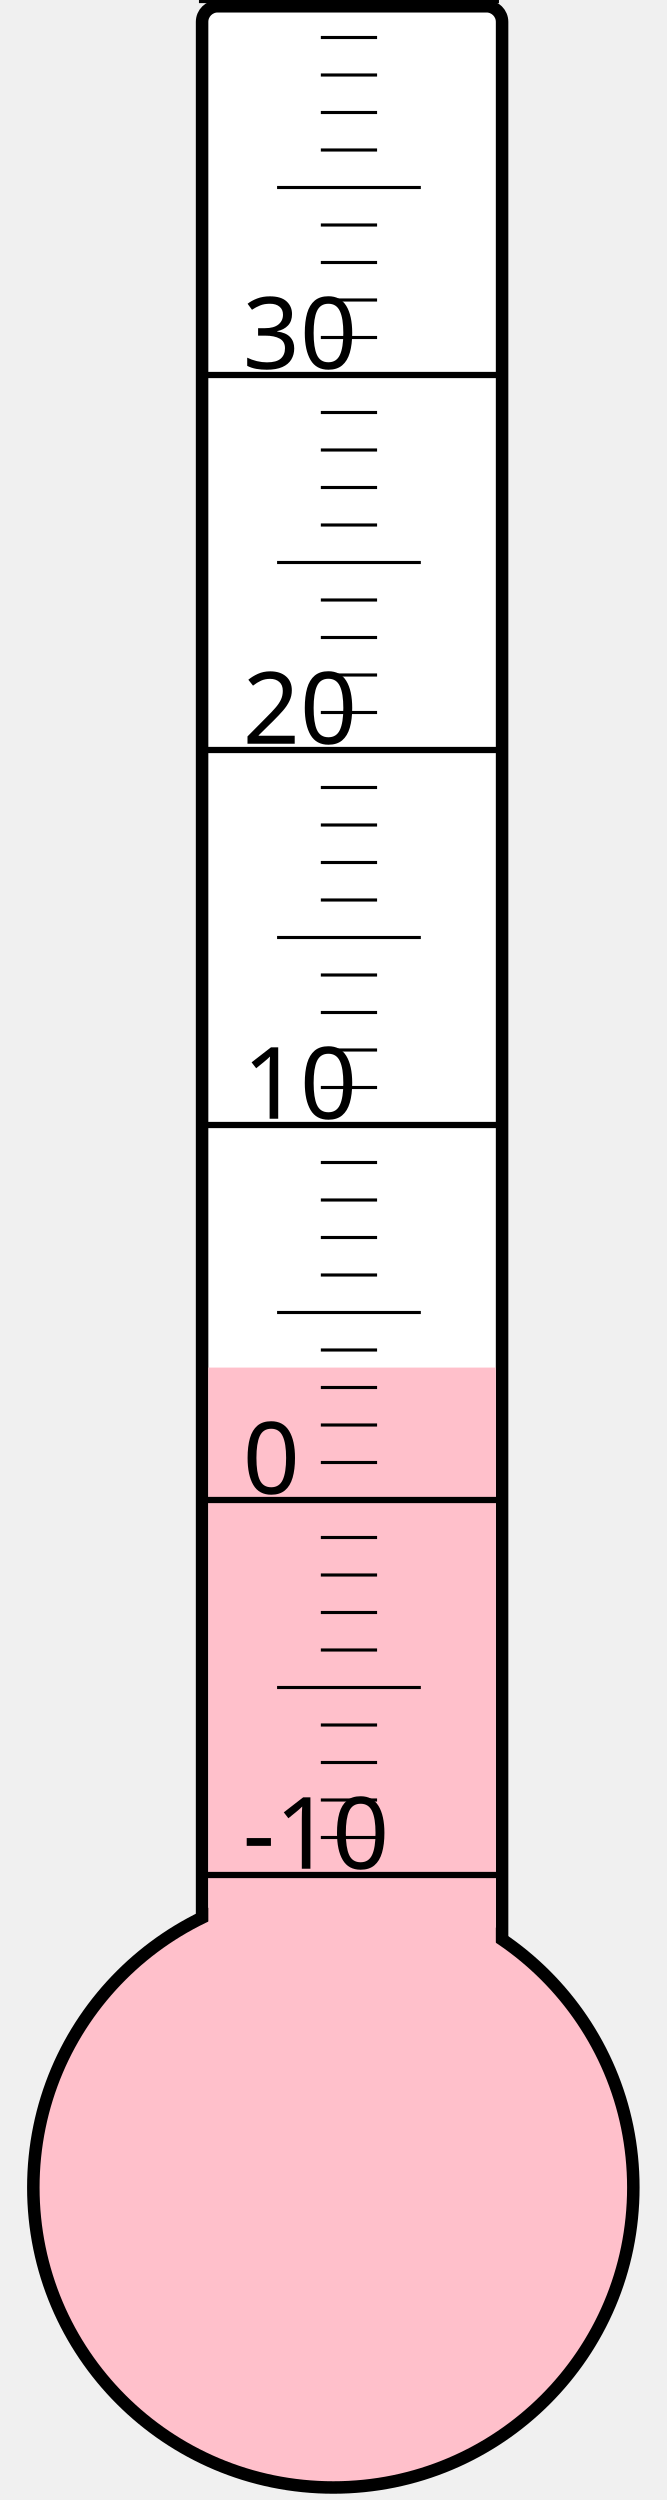
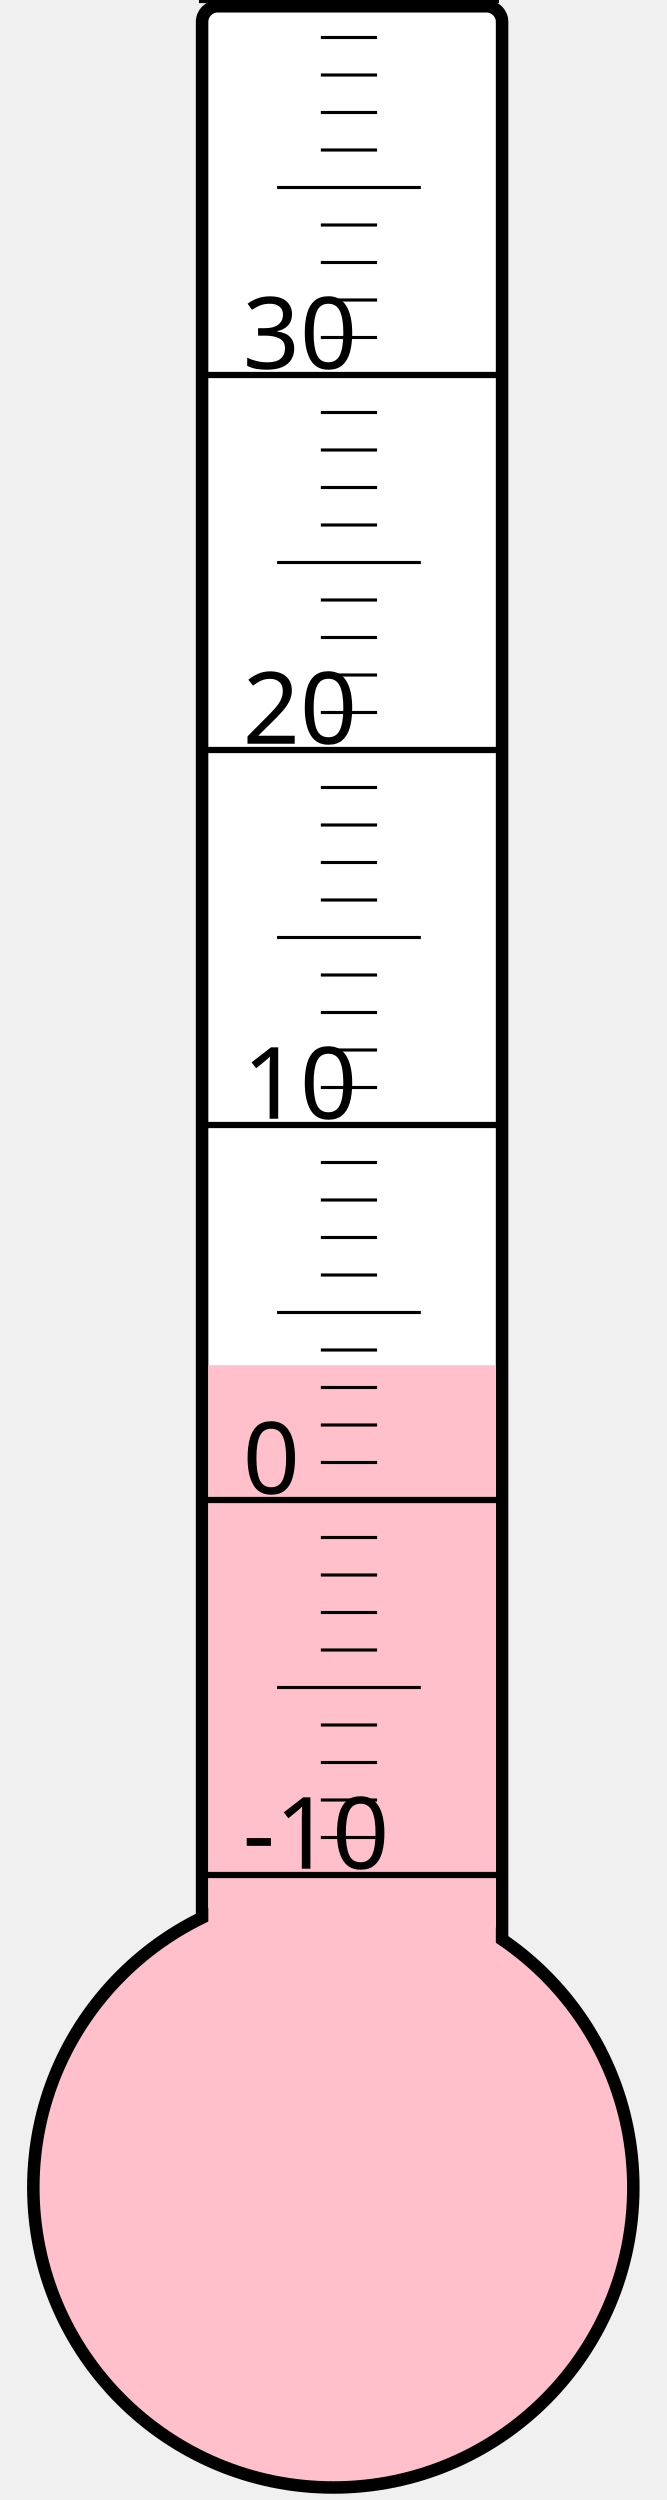
<svg xmlns="http://www.w3.org/2000/svg" width="40px" height="150px" viewBox="0 0 200 800">
  <rect width="200" height="800" x="0" y="0" style="fill: #ffffeb; fill-opacity: 0;" />
  <rect width="96" height="680" x="58" y="2" rx="5" ry="5" style="fill: white; fill-opacity: 1; stroke: black; stroke-width: 4;" />
  <circle cx="100" cy="700" r="96" style="fill: pink; stroke: black; stroke-width: 4;" />
-   <rect width="92" height="262.375" x="60" y="437.625" style="fill: pink; fill-opacity: 1; stroke-width: 0;" />
+   <rect width="92" height="263.125" x="60" y="436.875" style="fill: pink; fill-opacity: 1; stroke-width: 0;" />
  <text x="71" y="598" style="font-family: sans-serif; font-size: 24pt;">-10</text>
  <text x="71" y="478" style="font-family: sans-serif; font-size: 24pt;">0</text>
  <text x="71" y="358" style="font-family: sans-serif; font-size: 24pt;">10</text>
  <text x="71" y="238" style="font-family: sans-serif; font-size: 24pt;">20</text>
  <text x="71" y="118" style="font-family: sans-serif; font-size: 24pt;">30</text>
  <g style="stroke: black;">
    <line x1="57" y1="600" x2="153" y2="600" style="stroke-width: 2;" />
    <line x1="96" y1="588" x2="114" y2="588" style="stroke-width: 1;" />
    <line x1="96" y1="576" x2="114" y2="576" style="stroke-width: 1;" />
    <line x1="96" y1="564" x2="114" y2="564" style="stroke-width: 1;" />
    <line x1="96" y1="552" x2="114" y2="552" style="stroke-width: 1;" />
    <line x1="82" y1="540" x2="128" y2="540" style="stroke-width: 1;" />
    <line x1="96" y1="528" x2="114" y2="528" style="stroke-width: 1;" />
    <line x1="96" y1="516" x2="114" y2="516" style="stroke-width: 1;" />
    <line x1="96" y1="504" x2="114" y2="504" style="stroke-width: 1;" />
    <line x1="96" y1="492" x2="114" y2="492" style="stroke-width: 1;" />
    <line x1="57" y1="480" x2="153" y2="480" style="stroke-width: 2;" />
    <line x1="96" y1="468" x2="114" y2="468" style="stroke-width: 1;" />
    <line x1="96" y1="456" x2="114" y2="456" style="stroke-width: 1;" />
    <line x1="96" y1="444" x2="114" y2="444" style="stroke-width: 1;" />
    <line x1="96" y1="432" x2="114" y2="432" style="stroke-width: 1;" />
    <line x1="82" y1="420" x2="128" y2="420" style="stroke-width: 1;" />
    <line x1="96" y1="408" x2="114" y2="408" style="stroke-width: 1;" />
    <line x1="96" y1="396" x2="114" y2="396" style="stroke-width: 1;" />
    <line x1="96" y1="384" x2="114" y2="384" style="stroke-width: 1;" />
    <line x1="96" y1="372" x2="114" y2="372" style="stroke-width: 1;" />
    <line x1="57" y1="360" x2="153" y2="360" style="stroke-width: 2;" />
    <line x1="96" y1="348" x2="114" y2="348" style="stroke-width: 1;" />
    <line x1="96" y1="336" x2="114" y2="336" style="stroke-width: 1;" />
    <line x1="96" y1="324" x2="114" y2="324" style="stroke-width: 1;" />
    <line x1="96" y1="312" x2="114" y2="312" style="stroke-width: 1;" />
    <line x1="82" y1="300" x2="128" y2="300" style="stroke-width: 1;" />
    <line x1="96" y1="288" x2="114" y2="288" style="stroke-width: 1;" />
    <line x1="96" y1="276" x2="114" y2="276" style="stroke-width: 1;" />
    <line x1="96" y1="264" x2="114" y2="264" style="stroke-width: 1;" />
    <line x1="96" y1="252" x2="114" y2="252" style="stroke-width: 1;" />
    <line x1="57" y1="240" x2="153" y2="240" style="stroke-width: 2;" />
    <line x1="96" y1="228" x2="114" y2="228" style="stroke-width: 1;" />
    <line x1="96" y1="216" x2="114" y2="216" style="stroke-width: 1;" />
    <line x1="96" y1="204" x2="114" y2="204" style="stroke-width: 1;" />
    <line x1="96" y1="192" x2="114" y2="192" style="stroke-width: 1;" />
    <line x1="82" y1="180" x2="128" y2="180" style="stroke-width: 1;" />
    <line x1="96" y1="168" x2="114" y2="168" style="stroke-width: 1;" />
    <line x1="96" y1="156" x2="114" y2="156" style="stroke-width: 1;" />
    <line x1="96" y1="144" x2="114" y2="144" style="stroke-width: 1;" />
    <line x1="96" y1="132" x2="114" y2="132" style="stroke-width: 1;" />
    <line x1="57" y1="120" x2="153" y2="120" style="stroke-width: 2;" />
    <line x1="96" y1="108" x2="114" y2="108" style="stroke-width: 1;" />
    <line x1="96" y1="96" x2="114" y2="96" style="stroke-width: 1;" />
    <line x1="96" y1="84" x2="114" y2="84" style="stroke-width: 1;" />
    <line x1="96" y1="72" x2="114" y2="72" style="stroke-width: 1;" />
    <line x1="82" y1="60" x2="128" y2="60" style="stroke-width: 1;" />
    <line x1="96" y1="48" x2="114" y2="48" style="stroke-width: 1;" />
    <line x1="96" y1="36" x2="114" y2="36" style="stroke-width: 1;" />
    <line x1="96" y1="24" x2="114" y2="24" style="stroke-width: 1;" />
    <line x1="96" y1="12" x2="114" y2="12" style="stroke-width: 1;" />
    <line x1="57" y1="0" x2="153" y2="0" style="stroke-width: 2;" />
  </g>
</svg>
